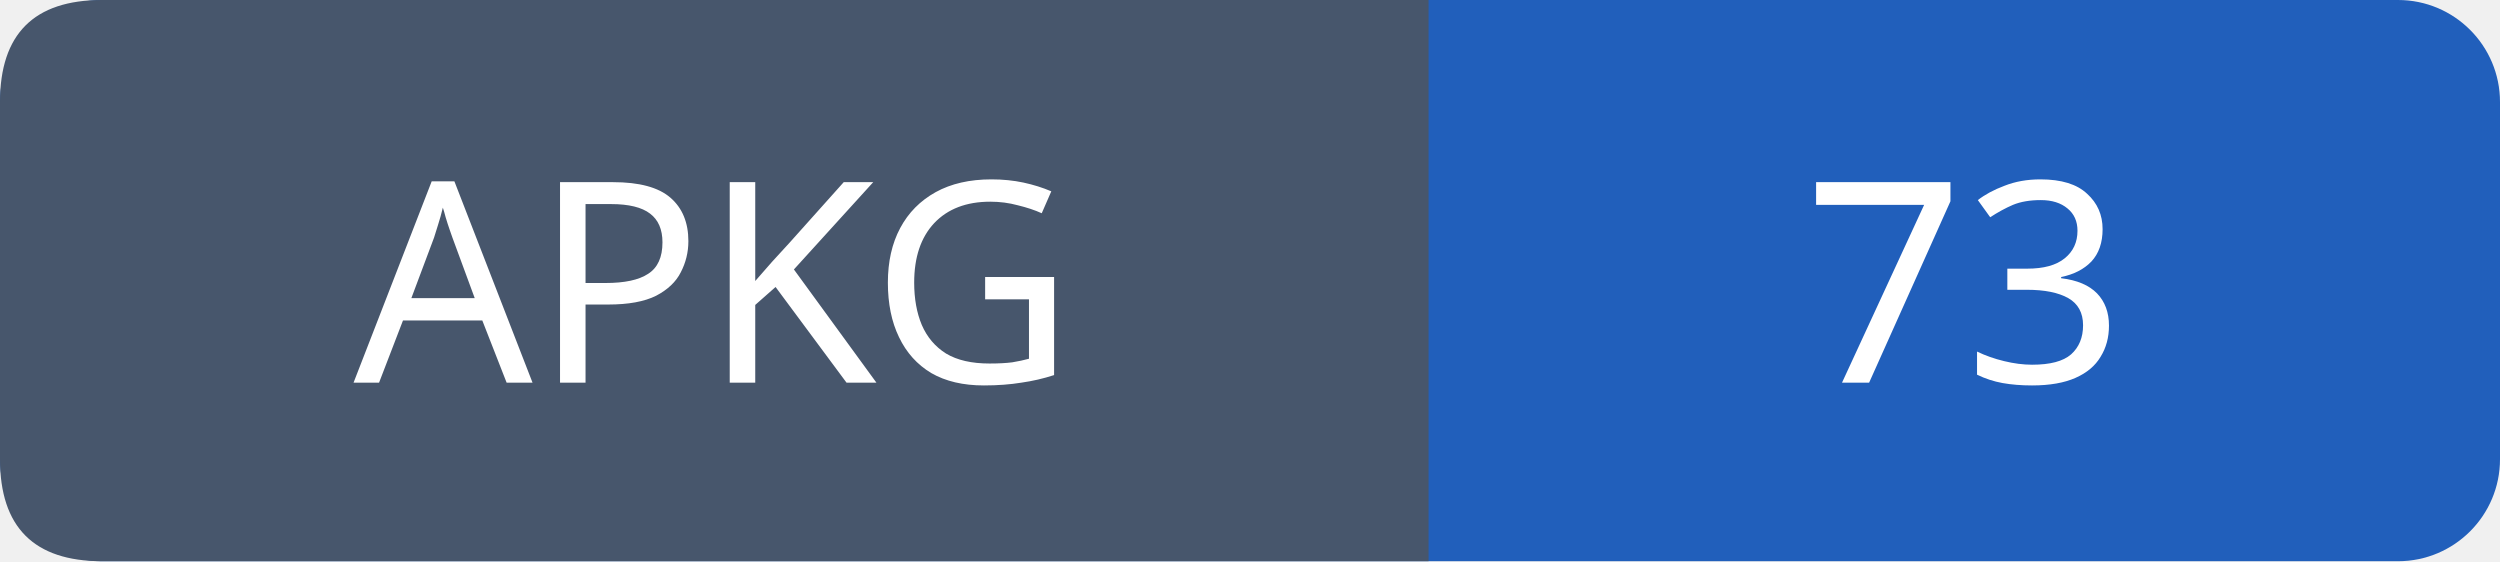
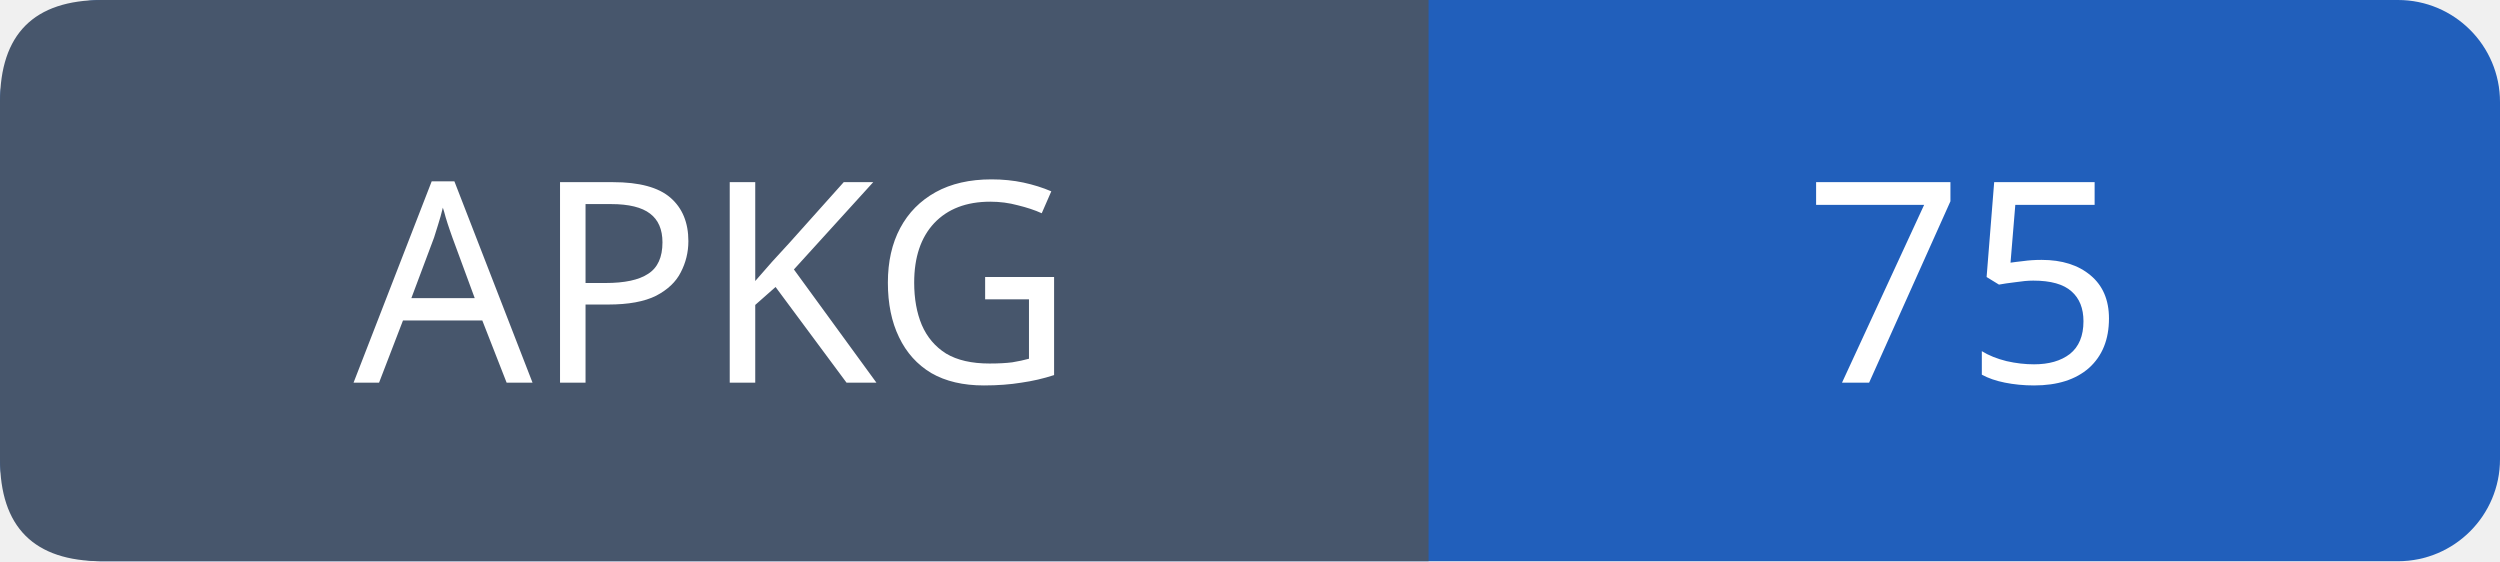
- <svg xmlns="http://www.w3.org/2000/svg" width="98" height="22" role="img" aria-label="APKG: 73">
+ <svg xmlns="http://www.w3.org/2000/svg" width="98" height="22" role="img" aria-label="APKG: 75">
  <rect width="98" height="22" rx="4" fill="#215fbb" />
  <path fill="#47566c" d="M4 0h52v22H4q-4 0-4-4V4q0-4 4-4" />
  <g font-family="Verdana,sans-serif" font-size="11" fill="white" text-anchor="middle">
    <text x="28.0" y="15">APKG</text>
-     <text x="77.0" y="15">73</text>
+     <text x="77.0" y="15">75</text>
  </g>
</svg>
